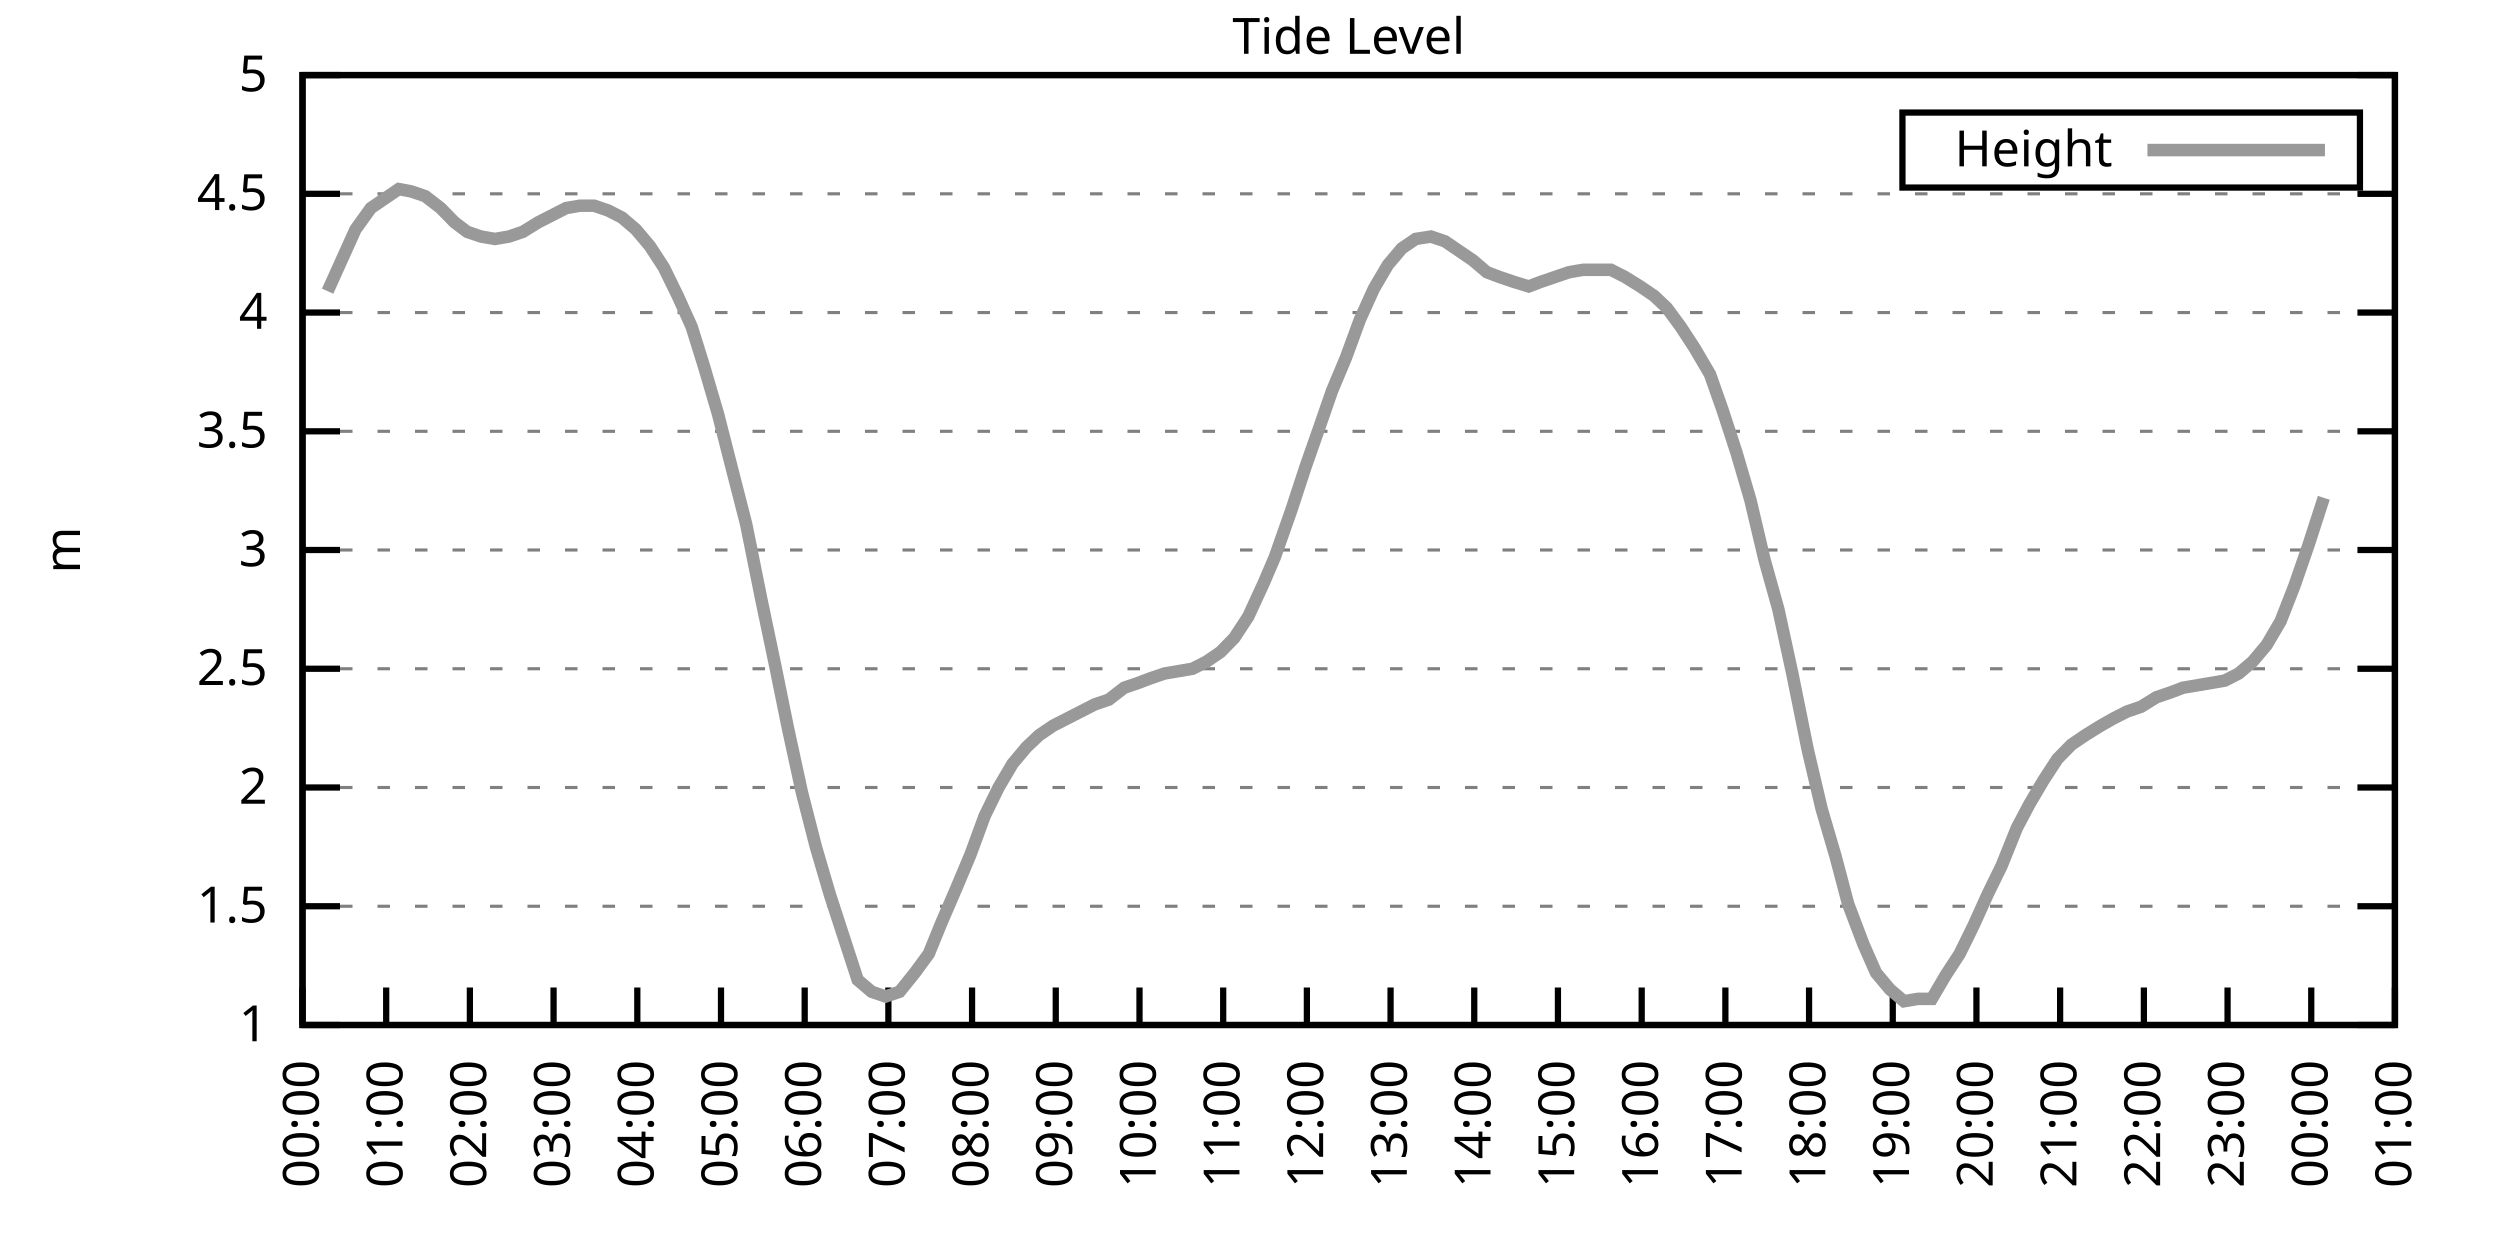
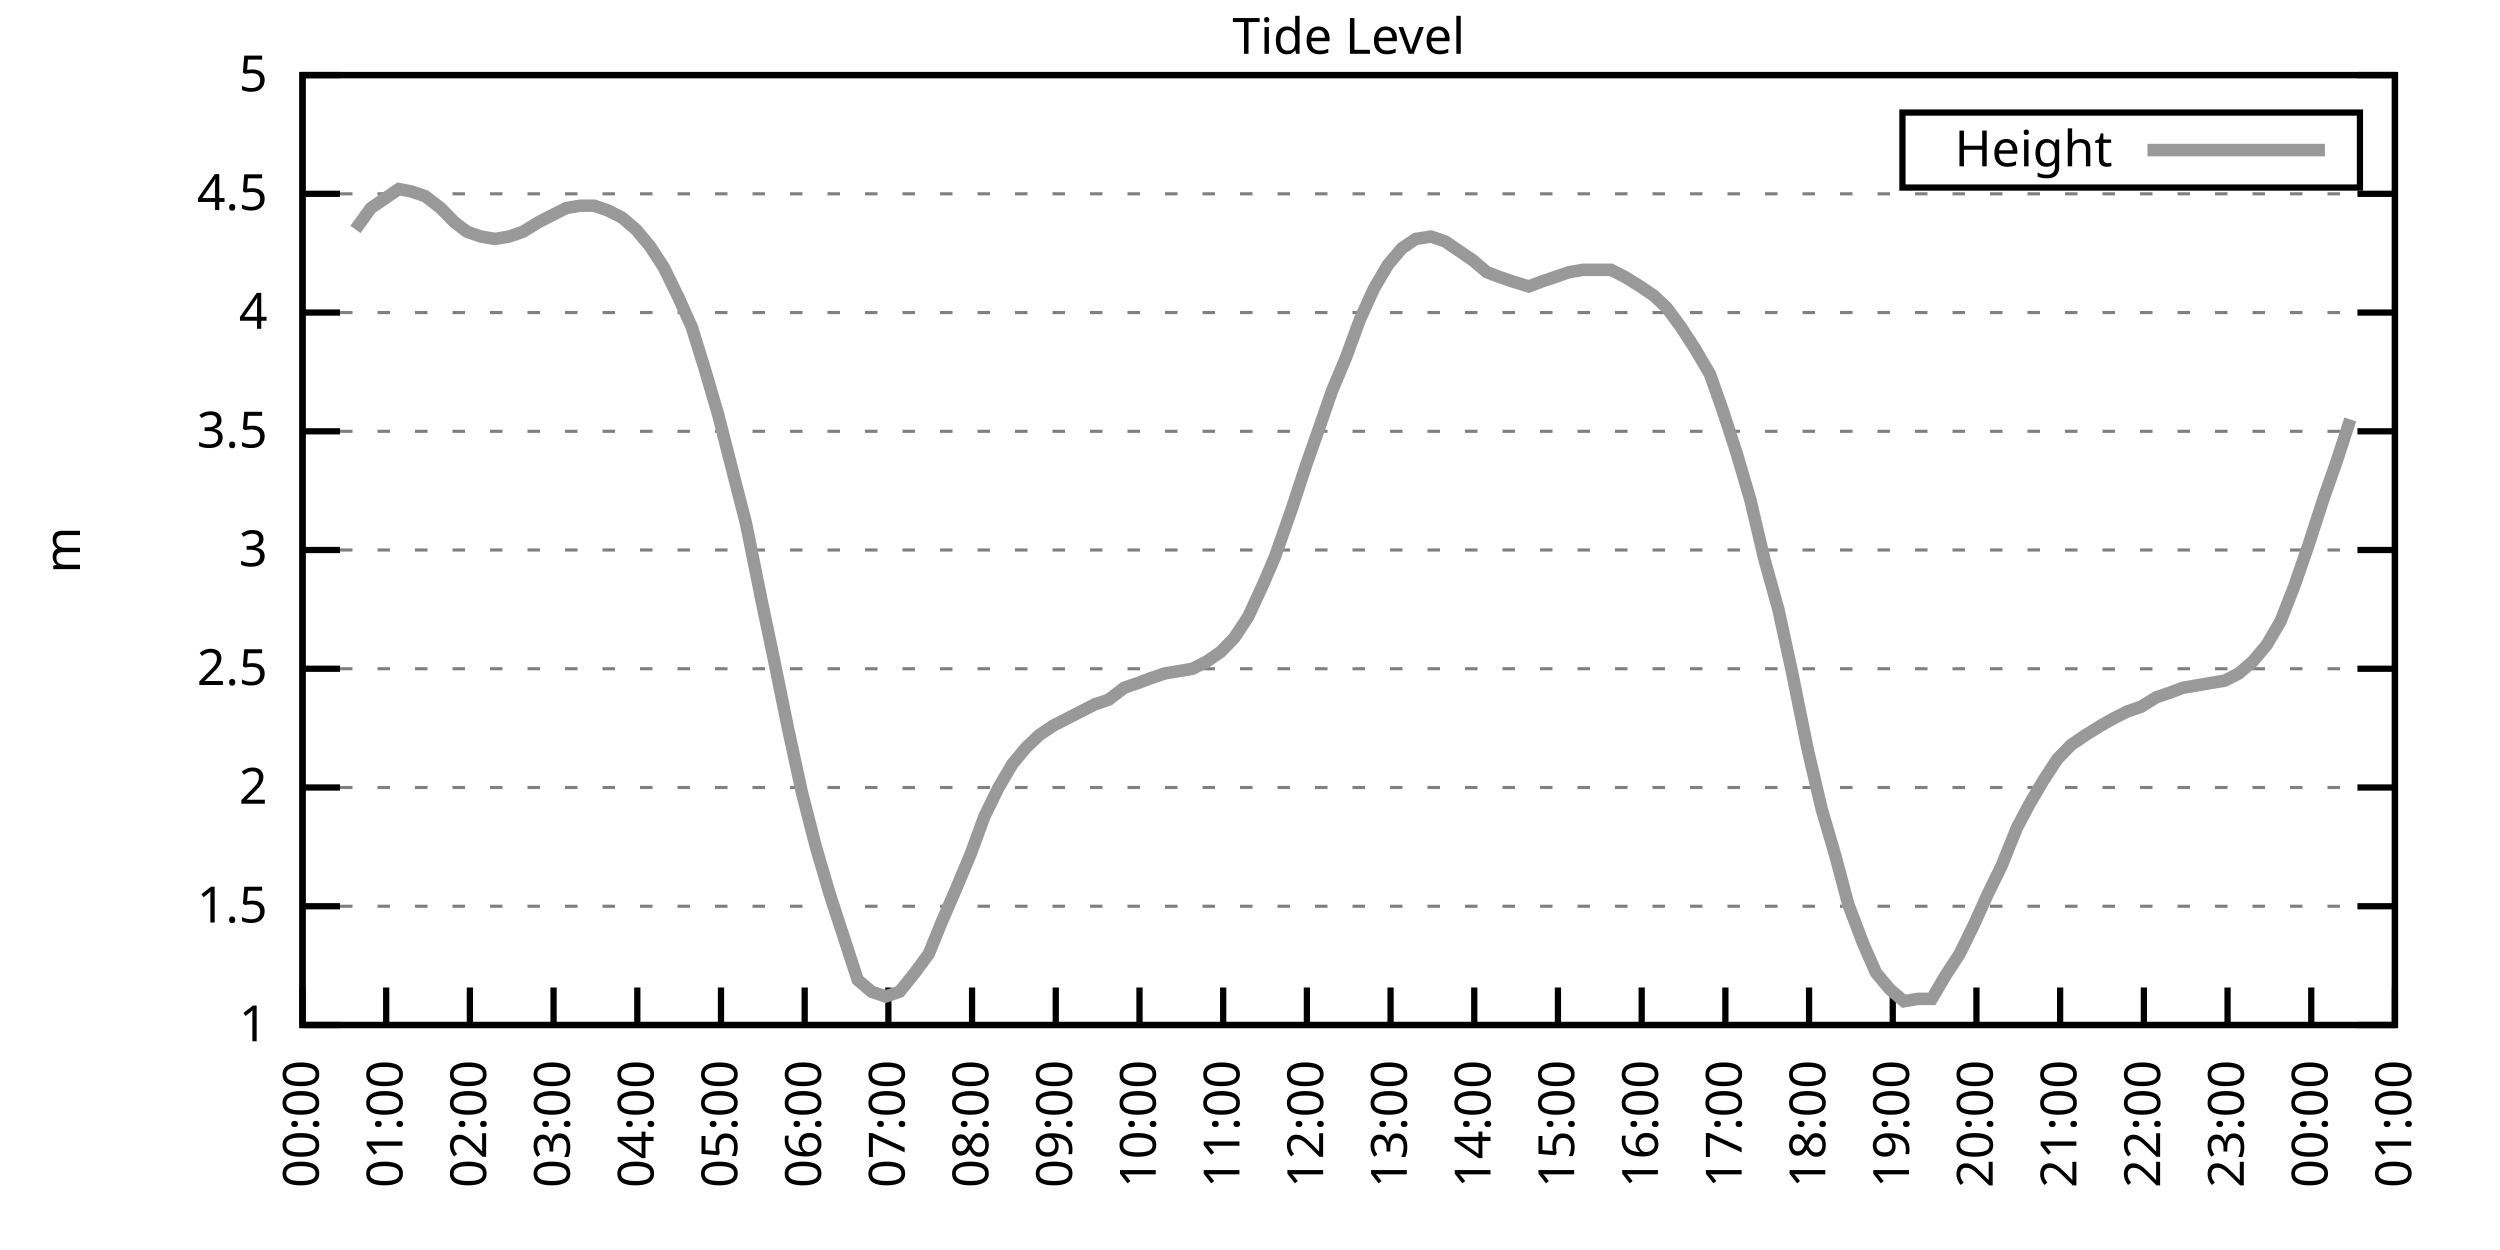
<svg xmlns="http://www.w3.org/2000/svg" xmlns:xlink="http://www.w3.org/1999/xlink" width="400" height="200" viewBox="0 0 400 200">
  <g id="gnuplot_canvas">
    <rect x="0" y="0" width="400" height="200" fill="none" />
    <defs>
      <circle id="gpDot" r="0.5" stroke-width="0.5" stroke="currentColor" />
      <path id="gpPt0" stroke-width="0.333" stroke="currentColor" d="M-1,0 h2 M0,-1 v2" />
      <path id="gpPt1" stroke-width="0.333" stroke="currentColor" d="M-1,-1 L1,1 M1,-1 L-1,1" />
      <path id="gpPt2" stroke-width="0.333" stroke="currentColor" d="M-1,0 L1,0 M0,-1 L0,1 M-1,-1 L1,1 M-1,1 L1,-1" />
      <rect id="gpPt3" stroke-width="0.333" stroke="currentColor" x="-1" y="-1" width="2" height="2" />
      <rect id="gpPt4" stroke-width="0.333" stroke="currentColor" fill="currentColor" x="-1" y="-1" width="2" height="2" />
      <circle id="gpPt5" stroke-width="0.333" stroke="currentColor" cx="0" cy="0" r="1" />
      <use xlink:href="#gpPt5" id="gpPt6" fill="currentColor" stroke="none" />
      <path id="gpPt7" stroke-width="0.333" stroke="currentColor" d="M0,-1.33 L-1.33,0.67 L1.33,0.67 z" />
      <use xlink:href="#gpPt7" id="gpPt8" fill="currentColor" stroke="none" />
      <use xlink:href="#gpPt7" id="gpPt9" stroke="currentColor" transform="rotate(180)" />
      <use xlink:href="#gpPt9" id="gpPt10" fill="currentColor" stroke="none" />
      <use xlink:href="#gpPt3" id="gpPt11" stroke="currentColor" transform="rotate(45)" />
      <use xlink:href="#gpPt11" id="gpPt12" fill="currentColor" stroke="none" />
      <path id="gpPt13" stroke-width="0.333" stroke="currentColor" d="M0,1.330 L1.265,0.411 L0.782,-1.067 L-0.782,-1.076 L-1.265,0.411 z" />
      <use xlink:href="#gpPt13" id="gpPt14" fill="currentColor" stroke="none" />
      <filter id="textbox" filterUnits="objectBoundingBox" x="0" y="0" height="1" width="1">
        <feFlood flood-color="white" flood-opacity="1" result="bgnd" />
        <feComposite in="SourceGraphic" in2="bgnd" operator="atop" />
      </filter>
      <filter id="greybox" filterUnits="objectBoundingBox" x="0" y="0" height="1" width="1">
        <feFlood flood-color="lightgrey" flood-opacity="1" result="grey" />
        <feComposite in="SourceGraphic" in2="grey" operator="atop" />
      </filter>
    </defs>
    <g fill="none" color="white" stroke="currentColor" stroke-width="1.00" stroke-linecap="butt" stroke-linejoin="miter">
</g>
    <g fill="none" color="black" stroke="currentColor" stroke-width="1.00" stroke-linecap="butt" stroke-linejoin="miter">
      <g stroke="none" shape-rendering="crispEdges">
        <polygon fill="rgb(255, 255, 255)" points="48.40,164.00 383.18,164.00 383.18,12.02 48.40,12.02 " />
      </g>
    </g>
    <g fill="none" color="black" stroke="currentColor" stroke-width="1.00" stroke-linecap="butt" stroke-linejoin="miter">
</g>
    <g fill="none" color="black" stroke="black" stroke-width="0.50" stroke-linecap="butt" stroke-linejoin="miter">
</g>
    <g fill="none" color="gray" stroke="currentColor" stroke-width="0.50" stroke-linecap="butt" stroke-linejoin="miter">
      <path stroke="gray" stroke-dasharray="2,4" class="gridline" d="M48.40,164.00 L383.19,164.00  " />
    </g>
    <g fill="none" color="gray" stroke="gray" stroke-width="1.00" stroke-linecap="butt" stroke-linejoin="miter">
</g>
    <g fill="none" color="black" stroke="currentColor" stroke-width="1.00" stroke-linecap="butt" stroke-linejoin="miter">
      <path stroke="black" d="M48.40,164.00 L54.40,164.00 M383.19,164.00 L377.19,164.00  " />
      <g transform="translate(42.80,166.60)" stroke="none" fill="black" font-family="Sans" font-size="8.00" text-anchor="end">
        <text>
          <tspan font-family="Sans"> 1</tspan>
        </text>
      </g>
    </g>
    <g fill="none" color="black" stroke="currentColor" stroke-width="1.00" stroke-linecap="butt" stroke-linejoin="miter">
</g>
    <g fill="none" color="black" stroke="black" stroke-width="0.50" stroke-linecap="butt" stroke-linejoin="miter">
</g>
    <g fill="none" color="gray" stroke="currentColor" stroke-width="0.50" stroke-linecap="butt" stroke-linejoin="miter">
      <path stroke="gray" stroke-dasharray="2,4" class="gridline" d="M48.40,145.00 L383.19,145.00  " />
    </g>
    <g fill="none" color="gray" stroke="gray" stroke-width="1.00" stroke-linecap="butt" stroke-linejoin="miter">
</g>
    <g fill="none" color="black" stroke="currentColor" stroke-width="1.00" stroke-linecap="butt" stroke-linejoin="miter">
      <path stroke="black" d="M48.40,145.00 L54.40,145.00 M383.19,145.00 L377.19,145.00  " />
      <g transform="translate(42.80,147.60)" stroke="none" fill="black" font-family="Sans" font-size="8.00" text-anchor="end">
        <text>
          <tspan font-family="Sans"> 1.5</tspan>
        </text>
      </g>
    </g>
    <g fill="none" color="black" stroke="currentColor" stroke-width="1.00" stroke-linecap="butt" stroke-linejoin="miter">
</g>
    <g fill="none" color="black" stroke="black" stroke-width="0.50" stroke-linecap="butt" stroke-linejoin="miter">
</g>
    <g fill="none" color="gray" stroke="currentColor" stroke-width="0.50" stroke-linecap="butt" stroke-linejoin="miter">
      <path stroke="gray" stroke-dasharray="2,4" class="gridline" d="M48.40,126.00 L383.19,126.00  " />
    </g>
    <g fill="none" color="gray" stroke="gray" stroke-width="1.00" stroke-linecap="butt" stroke-linejoin="miter">
</g>
    <g fill="none" color="black" stroke="currentColor" stroke-width="1.00" stroke-linecap="butt" stroke-linejoin="miter">
      <path stroke="black" d="M48.40,126.00 L54.40,126.00 M383.19,126.00 L377.19,126.00  " />
      <g transform="translate(42.80,128.60)" stroke="none" fill="black" font-family="Sans" font-size="8.00" text-anchor="end">
        <text>
          <tspan font-family="Sans"> 2</tspan>
        </text>
      </g>
    </g>
    <g fill="none" color="black" stroke="currentColor" stroke-width="1.00" stroke-linecap="butt" stroke-linejoin="miter">
</g>
    <g fill="none" color="black" stroke="black" stroke-width="0.50" stroke-linecap="butt" stroke-linejoin="miter">
</g>
    <g fill="none" color="gray" stroke="currentColor" stroke-width="0.50" stroke-linecap="butt" stroke-linejoin="miter">
      <path stroke="gray" stroke-dasharray="2,4" class="gridline" d="M48.40,107.00 L383.19,107.00  " />
    </g>
    <g fill="none" color="gray" stroke="gray" stroke-width="1.00" stroke-linecap="butt" stroke-linejoin="miter">
</g>
    <g fill="none" color="black" stroke="currentColor" stroke-width="1.00" stroke-linecap="butt" stroke-linejoin="miter">
      <path stroke="black" d="M48.40,107.00 L54.40,107.00 M383.19,107.00 L377.19,107.00  " />
      <g transform="translate(42.80,109.60)" stroke="none" fill="black" font-family="Sans" font-size="8.00" text-anchor="end">
        <text>
          <tspan font-family="Sans"> 2.5</tspan>
        </text>
      </g>
    </g>
    <g fill="none" color="black" stroke="currentColor" stroke-width="1.00" stroke-linecap="butt" stroke-linejoin="miter">
</g>
    <g fill="none" color="black" stroke="black" stroke-width="0.50" stroke-linecap="butt" stroke-linejoin="miter">
</g>
    <g fill="none" color="gray" stroke="currentColor" stroke-width="0.50" stroke-linecap="butt" stroke-linejoin="miter">
      <path stroke="gray" stroke-dasharray="2,4" class="gridline" d="M48.40,88.00 L383.19,88.00  " />
    </g>
    <g fill="none" color="gray" stroke="gray" stroke-width="1.00" stroke-linecap="butt" stroke-linejoin="miter">
</g>
    <g fill="none" color="black" stroke="currentColor" stroke-width="1.00" stroke-linecap="butt" stroke-linejoin="miter">
      <path stroke="black" d="M48.40,88.00 L54.40,88.00 M383.19,88.00 L377.19,88.00  " />
      <g transform="translate(42.80,90.60)" stroke="none" fill="black" font-family="Sans" font-size="8.00" text-anchor="end">
        <text>
          <tspan font-family="Sans"> 3</tspan>
        </text>
      </g>
    </g>
    <g fill="none" color="black" stroke="currentColor" stroke-width="1.00" stroke-linecap="butt" stroke-linejoin="miter">
</g>
    <g fill="none" color="black" stroke="black" stroke-width="0.50" stroke-linecap="butt" stroke-linejoin="miter">
</g>
    <g fill="none" color="gray" stroke="currentColor" stroke-width="0.50" stroke-linecap="butt" stroke-linejoin="miter">
      <path stroke="gray" stroke-dasharray="2,4" class="gridline" d="M48.40,69.01 L383.19,69.01  " />
    </g>
    <g fill="none" color="gray" stroke="gray" stroke-width="1.00" stroke-linecap="butt" stroke-linejoin="miter">
</g>
    <g fill="none" color="black" stroke="currentColor" stroke-width="1.00" stroke-linecap="butt" stroke-linejoin="miter">
      <path stroke="black" d="M48.40,69.01 L54.40,69.01 M383.19,69.01 L377.19,69.01  " />
      <g transform="translate(42.80,71.61)" stroke="none" fill="black" font-family="Sans" font-size="8.00" text-anchor="end">
        <text>
          <tspan font-family="Sans"> 3.5</tspan>
        </text>
      </g>
    </g>
    <g fill="none" color="black" stroke="currentColor" stroke-width="1.00" stroke-linecap="butt" stroke-linejoin="miter">
</g>
    <g fill="none" color="black" stroke="black" stroke-width="0.50" stroke-linecap="butt" stroke-linejoin="miter">
</g>
    <g fill="none" color="gray" stroke="currentColor" stroke-width="0.50" stroke-linecap="butt" stroke-linejoin="miter">
      <path stroke="gray" stroke-dasharray="2,4" class="gridline" d="M48.40,50.01 L383.19,50.01  " />
    </g>
    <g fill="none" color="gray" stroke="gray" stroke-width="1.00" stroke-linecap="butt" stroke-linejoin="miter">
</g>
    <g fill="none" color="black" stroke="currentColor" stroke-width="1.00" stroke-linecap="butt" stroke-linejoin="miter">
      <path stroke="black" d="M48.40,50.01 L54.40,50.01 M383.19,50.01 L377.19,50.01  " />
      <g transform="translate(42.80,52.61)" stroke="none" fill="black" font-family="Sans" font-size="8.00" text-anchor="end">
        <text>
          <tspan font-family="Sans"> 4</tspan>
        </text>
      </g>
    </g>
    <g fill="none" color="black" stroke="currentColor" stroke-width="1.00" stroke-linecap="butt" stroke-linejoin="miter">
</g>
    <g fill="none" color="black" stroke="black" stroke-width="0.50" stroke-linecap="butt" stroke-linejoin="miter">
</g>
    <g fill="none" color="gray" stroke="currentColor" stroke-width="0.50" stroke-linecap="butt" stroke-linejoin="miter">
      <path stroke="gray" stroke-dasharray="2,4" class="gridline" d="M48.40,31.01 L383.19,31.01  " />
    </g>
    <g fill="none" color="gray" stroke="gray" stroke-width="1.00" stroke-linecap="butt" stroke-linejoin="miter">
</g>
    <g fill="none" color="black" stroke="currentColor" stroke-width="1.00" stroke-linecap="butt" stroke-linejoin="miter">
      <path stroke="black" d="M48.40,31.01 L54.40,31.01 M383.19,31.01 L377.19,31.01  " />
      <g transform="translate(42.80,33.61)" stroke="none" fill="black" font-family="Sans" font-size="8.00" text-anchor="end">
        <text>
          <tspan font-family="Sans"> 4.5</tspan>
        </text>
      </g>
    </g>
    <g fill="none" color="black" stroke="currentColor" stroke-width="1.00" stroke-linecap="butt" stroke-linejoin="miter">
</g>
    <g fill="none" color="black" stroke="black" stroke-width="0.50" stroke-linecap="butt" stroke-linejoin="miter">
</g>
    <g fill="none" color="gray" stroke="currentColor" stroke-width="0.50" stroke-linecap="butt" stroke-linejoin="miter">
      <path stroke="gray" stroke-dasharray="2,4" class="gridline" d="M48.40,12.01 L383.19,12.01  " />
    </g>
    <g fill="none" color="gray" stroke="gray" stroke-width="1.00" stroke-linecap="butt" stroke-linejoin="miter">
</g>
    <g fill="none" color="black" stroke="currentColor" stroke-width="1.00" stroke-linecap="butt" stroke-linejoin="miter">
      <path stroke="black" d="M48.40,12.01 L54.40,12.01 M383.19,12.01 L377.19,12.01  " />
      <g transform="translate(42.80,14.61)" stroke="none" fill="black" font-family="Sans" font-size="8.00" text-anchor="end">
        <text>
          <tspan font-family="Sans"> 5</tspan>
        </text>
      </g>
    </g>
    <g fill="none" color="black" stroke="currentColor" stroke-width="1.00" stroke-linecap="butt" stroke-linejoin="miter">
      <path stroke="black" d="M48.40,164.00 L48.40,158.00  " />
      <g transform="translate(51.00,169.60) rotate(270.00)" stroke="none" fill="black" font-family="Sans" font-size="8.00" text-anchor="end">
        <text>
          <tspan font-family="Sans">00:00</tspan>
        </text>
      </g>
    </g>
    <g fill="none" color="black" stroke="currentColor" stroke-width="1.00" stroke-linecap="butt" stroke-linejoin="miter">
      <path stroke="black" d="M61.79,164.00 L61.79,158.00  " />
      <g transform="translate(64.39,169.60) rotate(270.00)" stroke="none" fill="black" font-family="Sans" font-size="8.00" text-anchor="end">
        <text>
          <tspan font-family="Sans">01:00</tspan>
        </text>
      </g>
    </g>
    <g fill="none" color="black" stroke="currentColor" stroke-width="1.00" stroke-linecap="butt" stroke-linejoin="miter">
      <path stroke="black" d="M75.18,164.00 L75.18,158.00  " />
      <g transform="translate(77.78,169.60) rotate(270.00)" stroke="none" fill="black" font-family="Sans" font-size="8.00" text-anchor="end">
        <text>
          <tspan font-family="Sans">02:00</tspan>
        </text>
      </g>
    </g>
    <g fill="none" color="black" stroke="currentColor" stroke-width="1.00" stroke-linecap="butt" stroke-linejoin="miter">
      <path stroke="black" d="M88.57,164.00 L88.57,158.00  " />
      <g transform="translate(91.17,169.60) rotate(270.00)" stroke="none" fill="black" font-family="Sans" font-size="8.00" text-anchor="end">
        <text>
          <tspan font-family="Sans">03:00</tspan>
        </text>
      </g>
    </g>
    <g fill="none" color="black" stroke="currentColor" stroke-width="1.00" stroke-linecap="butt" stroke-linejoin="miter">
      <path stroke="black" d="M101.97,164.00 L101.97,158.00  " />
      <g transform="translate(104.57,169.60) rotate(270.00)" stroke="none" fill="black" font-family="Sans" font-size="8.00" text-anchor="end">
        <text>
          <tspan font-family="Sans">04:00</tspan>
        </text>
      </g>
    </g>
    <g fill="none" color="black" stroke="currentColor" stroke-width="1.00" stroke-linecap="butt" stroke-linejoin="miter">
      <path stroke="black" d="M115.36,164.00 L115.36,158.00  " />
      <g transform="translate(117.96,169.60) rotate(270.00)" stroke="none" fill="black" font-family="Sans" font-size="8.00" text-anchor="end">
        <text>
          <tspan font-family="Sans">05:00</tspan>
        </text>
      </g>
    </g>
    <g fill="none" color="black" stroke="currentColor" stroke-width="1.00" stroke-linecap="butt" stroke-linejoin="miter">
      <path stroke="black" d="M128.75,164.00 L128.75,158.00  " />
      <g transform="translate(131.35,169.60) rotate(270.00)" stroke="none" fill="black" font-family="Sans" font-size="8.00" text-anchor="end">
        <text>
          <tspan font-family="Sans">06:00</tspan>
        </text>
      </g>
    </g>
    <g fill="none" color="black" stroke="currentColor" stroke-width="1.00" stroke-linecap="butt" stroke-linejoin="miter">
      <path stroke="black" d="M142.14,164.00 L142.14,158.00  " />
      <g transform="translate(144.74,169.60) rotate(270.00)" stroke="none" fill="black" font-family="Sans" font-size="8.00" text-anchor="end">
        <text>
          <tspan font-family="Sans">07:00</tspan>
        </text>
      </g>
    </g>
    <g fill="none" color="black" stroke="currentColor" stroke-width="1.00" stroke-linecap="butt" stroke-linejoin="miter">
      <path stroke="black" d="M155.53,164.00 L155.53,158.00  " />
      <g transform="translate(158.13,169.60) rotate(270.00)" stroke="none" fill="black" font-family="Sans" font-size="8.00" text-anchor="end">
        <text>
          <tspan font-family="Sans">08:00</tspan>
        </text>
      </g>
    </g>
    <g fill="none" color="black" stroke="currentColor" stroke-width="1.00" stroke-linecap="butt" stroke-linejoin="miter">
      <path stroke="black" d="M168.92,164.00 L168.92,158.00  " />
      <g transform="translate(171.52,169.60) rotate(270.00)" stroke="none" fill="black" font-family="Sans" font-size="8.00" text-anchor="end">
        <text>
          <tspan font-family="Sans">09:00</tspan>
        </text>
      </g>
    </g>
    <g fill="none" color="black" stroke="currentColor" stroke-width="1.00" stroke-linecap="butt" stroke-linejoin="miter">
      <path stroke="black" d="M182.32,164.00 L182.32,158.00  " />
      <g transform="translate(184.92,169.60) rotate(270.00)" stroke="none" fill="black" font-family="Sans" font-size="8.00" text-anchor="end">
        <text>
          <tspan font-family="Sans">10:00</tspan>
        </text>
      </g>
    </g>
    <g fill="none" color="black" stroke="currentColor" stroke-width="1.00" stroke-linecap="butt" stroke-linejoin="miter">
      <path stroke="black" d="M195.71,164.00 L195.71,158.00  " />
      <g transform="translate(198.31,169.60) rotate(270.00)" stroke="none" fill="black" font-family="Sans" font-size="8.00" text-anchor="end">
        <text>
          <tspan font-family="Sans">11:00</tspan>
        </text>
      </g>
    </g>
    <g fill="none" color="black" stroke="currentColor" stroke-width="1.00" stroke-linecap="butt" stroke-linejoin="miter">
      <path stroke="black" d="M209.10,164.00 L209.10,158.00  " />
      <g transform="translate(211.70,169.60) rotate(270.00)" stroke="none" fill="black" font-family="Sans" font-size="8.00" text-anchor="end">
        <text>
          <tspan font-family="Sans">12:00</tspan>
        </text>
      </g>
    </g>
    <g fill="none" color="black" stroke="currentColor" stroke-width="1.00" stroke-linecap="butt" stroke-linejoin="miter">
      <path stroke="black" d="M222.49,164.00 L222.49,158.00  " />
      <g transform="translate(225.09,169.60) rotate(270.00)" stroke="none" fill="black" font-family="Sans" font-size="8.00" text-anchor="end">
        <text>
          <tspan font-family="Sans">13:00</tspan>
        </text>
      </g>
    </g>
    <g fill="none" color="black" stroke="currentColor" stroke-width="1.00" stroke-linecap="butt" stroke-linejoin="miter">
      <path stroke="black" d="M235.88,164.00 L235.88,158.00  " />
      <g transform="translate(238.48,169.60) rotate(270.00)" stroke="none" fill="black" font-family="Sans" font-size="8.00" text-anchor="end">
        <text>
          <tspan font-family="Sans">14:00</tspan>
        </text>
      </g>
    </g>
    <g fill="none" color="black" stroke="currentColor" stroke-width="1.00" stroke-linecap="butt" stroke-linejoin="miter">
      <path stroke="black" d="M249.27,164.00 L249.27,158.00  " />
      <g transform="translate(251.87,169.60) rotate(270.00)" stroke="none" fill="black" font-family="Sans" font-size="8.00" text-anchor="end">
        <text>
          <tspan font-family="Sans">15:00</tspan>
        </text>
      </g>
    </g>
    <g fill="none" color="black" stroke="currentColor" stroke-width="1.00" stroke-linecap="butt" stroke-linejoin="miter">
      <path stroke="black" d="M262.67,164.00 L262.67,158.00  " />
      <g transform="translate(265.27,169.60) rotate(270.00)" stroke="none" fill="black" font-family="Sans" font-size="8.00" text-anchor="end">
        <text>
          <tspan font-family="Sans">16:00</tspan>
        </text>
      </g>
    </g>
    <g fill="none" color="black" stroke="currentColor" stroke-width="1.00" stroke-linecap="butt" stroke-linejoin="miter">
      <path stroke="black" d="M276.06,164.00 L276.06,158.00  " />
      <g transform="translate(278.66,169.60) rotate(270.00)" stroke="none" fill="black" font-family="Sans" font-size="8.00" text-anchor="end">
        <text>
          <tspan font-family="Sans">17:00</tspan>
        </text>
      </g>
    </g>
    <g fill="none" color="black" stroke="currentColor" stroke-width="1.00" stroke-linecap="butt" stroke-linejoin="miter">
      <path stroke="black" d="M289.45,164.00 L289.45,158.00  " />
      <g transform="translate(292.05,169.60) rotate(270.00)" stroke="none" fill="black" font-family="Sans" font-size="8.00" text-anchor="end">
        <text>
          <tspan font-family="Sans">18:00</tspan>
        </text>
      </g>
    </g>
    <g fill="none" color="black" stroke="currentColor" stroke-width="1.00" stroke-linecap="butt" stroke-linejoin="miter">
      <path stroke="black" d="M302.84,164.00 L302.84,158.00  " />
      <g transform="translate(305.44,169.60) rotate(270.00)" stroke="none" fill="black" font-family="Sans" font-size="8.00" text-anchor="end">
        <text>
          <tspan font-family="Sans">19:00</tspan>
        </text>
      </g>
    </g>
    <g fill="none" color="black" stroke="currentColor" stroke-width="1.00" stroke-linecap="butt" stroke-linejoin="miter">
      <path stroke="black" d="M316.23,164.00 L316.23,158.00  " />
      <g transform="translate(318.83,169.60) rotate(270.00)" stroke="none" fill="black" font-family="Sans" font-size="8.00" text-anchor="end">
        <text>
          <tspan font-family="Sans">20:00</tspan>
        </text>
      </g>
    </g>
    <g fill="none" color="black" stroke="currentColor" stroke-width="1.00" stroke-linecap="butt" stroke-linejoin="miter">
      <path stroke="black" d="M329.62,164.00 L329.62,158.00  " />
      <g transform="translate(332.22,169.60) rotate(270.00)" stroke="none" fill="black" font-family="Sans" font-size="8.00" text-anchor="end">
        <text>
          <tspan font-family="Sans">21:00</tspan>
        </text>
      </g>
    </g>
    <g fill="none" color="black" stroke="currentColor" stroke-width="1.00" stroke-linecap="butt" stroke-linejoin="miter">
      <path stroke="black" d="M343.02,164.00 L343.02,158.00  " />
      <g transform="translate(345.62,169.60) rotate(270.00)" stroke="none" fill="black" font-family="Sans" font-size="8.00" text-anchor="end">
        <text>
          <tspan font-family="Sans">22:00</tspan>
        </text>
      </g>
    </g>
    <g fill="none" color="black" stroke="currentColor" stroke-width="1.00" stroke-linecap="butt" stroke-linejoin="miter">
      <path stroke="black" d="M356.41,164.00 L356.41,158.00  " />
      <g transform="translate(359.01,169.60) rotate(270.00)" stroke="none" fill="black" font-family="Sans" font-size="8.00" text-anchor="end">
        <text>
          <tspan font-family="Sans">23:00</tspan>
        </text>
      </g>
    </g>
    <g fill="none" color="black" stroke="currentColor" stroke-width="1.00" stroke-linecap="butt" stroke-linejoin="miter">
      <path stroke="black" d="M369.80,164.00 L369.80,158.00  " />
      <g transform="translate(372.40,169.60) rotate(270.00)" stroke="none" fill="black" font-family="Sans" font-size="8.00" text-anchor="end">
        <text>
          <tspan font-family="Sans">00:00</tspan>
        </text>
      </g>
    </g>
    <g fill="none" color="black" stroke="currentColor" stroke-width="1.00" stroke-linecap="butt" stroke-linejoin="miter">
      <path stroke="black" d="M383.19,164.00 L383.19,158.00  " />
      <g transform="translate(385.79,169.60) rotate(270.00)" stroke="none" fill="black" font-family="Sans" font-size="8.00" text-anchor="end">
        <text>
          <tspan font-family="Sans">01:00</tspan>
        </text>
      </g>
    </g>
    <g fill="none" color="black" stroke="currentColor" stroke-width="1.00" stroke-linecap="butt" stroke-linejoin="miter">
</g>
    <g fill="none" color="black" stroke="currentColor" stroke-width="1.00" stroke-linecap="butt" stroke-linejoin="miter">
      <path stroke="black" d="M48.40,12.01 L48.40,164.00 L383.19,164.00 L383.19,12.01 L48.40,12.01 Z  " />
    </g>
    <g fill="none" color="black" stroke="currentColor" stroke-width="1.00" stroke-linecap="butt" stroke-linejoin="miter">
</g>
    <g fill="none" color="black" stroke="currentColor" stroke-width="1.00" stroke-linecap="butt" stroke-linejoin="miter">
      <path stroke="black" d="M304.39,30.01 L304.39,18.01 L377.59,18.01 L377.59,30.01 L304.39,30.01 Z  " />
    </g>
    <g id="Tide_level_plot_1">
      <g fill="none" color="white" stroke="black" stroke-width="2.00" stroke-linecap="butt" stroke-linejoin="miter">
</g>
      <g fill="none" color="black" stroke="currentColor" stroke-width="2.00" stroke-linecap="butt" stroke-linejoin="miter">
        <g transform="translate(337.99,26.61)" stroke="none" fill="black" font-family="Sans" font-size="8.00" text-anchor="end">
          <text>
            <tspan font-family="Sans">Height</tspan>
          </text>
        </g>
      </g>
      <g fill="none" color="black" stroke="currentColor" stroke-width="2.00" stroke-linecap="butt" stroke-linejoin="miter">
-         <path stroke="rgb(153, 153, 153)" d="M343.59,24.01 L371.99,24.01 M52.42,46.59 L54.65,41.65 L56.88,36.71 L59.34,33.29 L61.57,31.77 L63.80,30.25   L65.81,30.63 L68.04,31.39 L70.50,33.29 L72.73,35.57 L74.74,37.09 L76.97,37.85 L79.20,38.23 L81.43,37.85   L83.66,37.09 L86.12,35.57 L88.35,34.43 L90.58,33.29 L92.82,32.91 L95.05,32.91 L97.28,33.67 L99.51,34.81   L101.74,36.71 L103.98,39.37 L106.21,42.79 L108.44,47.35 L110.67,52.29 L112.68,58.75 L114.91,66.35 L117.14,75.09   L119.38,83.83 L121.83,95.98 L124.06,106.62 L126.07,116.50 L128.30,126.76 L130.54,135.50 L132.77,143.10 L135.00,149.94   L137.23,156.78 L139.46,158.68 L141.69,159.44 L143.93,158.68 L146.38,155.64 L148.61,152.60 L150.62,147.66 L153.08,141.96   L155.31,136.64 L157.54,130.56 L159.77,126.00 L162.01,122.20 L164.24,119.54 L166.25,117.64 L168.48,116.12 L170.71,114.98   L172.94,113.84 L175.17,112.70 L177.41,111.94 L179.86,110.04 L182.09,109.28 L184.10,108.52 L186.33,107.76 L188.57,107.38   L190.80,107.00 L193.03,105.86 L195.26,104.34 L197.49,102.06 L199.73,98.64 L202.18,93.32 L203.97,89.14 L206.64,81.55   L208.88,74.71 L210.88,69.01 L213.12,62.55 L215.35,57.23 L217.58,51.15 L219.81,46.21 L222.04,42.41 L224.28,39.75   L226.51,38.23 L228.96,37.85 L231.20,38.61 L233.43,40.13 L235.66,41.65 L237.89,43.55 L239.90,44.31 L242.13,45.07   L244.59,45.83 L246.60,45.07 L248.83,44.31 L251.06,43.55 L253.29,43.17 L255.75,43.17 L257.76,43.17 L259.99,44.31   L262.44,45.83 L264.67,47.35 L266.68,49.25 L268.92,52.29 L271.15,55.71 L273.60,59.89 L275.61,65.59 L277.84,72.43   L280.07,80.03 L282.31,89.52 L284.54,97.50 L286.77,107.76 L289.23,119.92 L291.46,129.42 L293.69,137.02 L295.70,144.62   L298.15,151.08 L300.16,155.64 L302.39,158.30 L304.63,160.20 L306.86,159.82 L309.09,159.82 L311.32,156.02 L313.55,152.60   L315.79,148.04 L318.02,143.10 L320.25,138.54 L322.70,132.46 L324.71,128.66 L326.95,124.86 L329.18,121.44 L331.41,119.16   L333.64,117.64 L336.10,116.12 L338.10,114.98 L340.34,113.84 L342.57,113.08 L345.02,111.56 L347.26,110.80 L349.26,110.04   L351.50,109.66 L353.73,109.28 L355.96,108.90 L358.19,107.76 L360.42,105.86 L362.66,103.20 L364.89,99.40 L367.12,93.70   L369.35,87.25 L371.81,79.65  " />
+         <path stroke="rgb(153, 153, 153)" d="M343.59,24.01 L371.99,24.01 M56.88,36.71 L59.34,33.29 L61.57,31.77 L63.80,30.25 L65.81,30.63 L68.04,31.39   L70.50,33.29 L72.73,35.57 L74.74,37.09 L76.97,37.85 L79.20,38.23 L81.43,37.85 L83.66,37.09 L86.12,35.57   L88.35,34.43 L90.58,33.29 L92.82,32.91 L95.05,32.91 L97.28,33.67 L99.51,34.81 L101.74,36.71 L103.98,39.37   L106.21,42.79 L108.44,47.35 L110.67,52.29 L112.68,58.75 L114.91,66.35 L117.14,75.09 L119.38,83.83 L121.83,95.98   L124.06,106.62 L126.07,116.50 L128.30,126.76 L130.54,135.50 L132.77,143.10 L135.00,149.94 L137.23,156.78 L139.46,158.68   L141.69,159.44 L143.93,158.68 L146.38,155.64 L148.61,152.60 L150.62,147.66 L153.08,141.96 L155.31,136.64 L157.54,130.56   L159.77,126.00 L162.01,122.20 L164.24,119.54 L166.25,117.64 L168.48,116.12 L170.71,114.98 L172.94,113.84 L175.17,112.70   L177.41,111.94 L179.86,110.04 L182.09,109.28 L184.10,108.52 L186.33,107.76 L188.57,107.38 L190.80,107.00 L193.03,105.86   L195.26,104.34 L197.49,102.06 L199.73,98.64 L202.18,93.32 L203.97,89.14 L206.64,81.55 L208.88,74.71 L210.88,69.01   L213.12,62.55 L215.35,57.23 L217.58,51.15 L219.81,46.21 L222.04,42.41 L224.28,39.75 L226.51,38.23 L228.96,37.85   L231.20,38.61 L233.43,40.13 L235.66,41.65 L237.89,43.55 L239.90,44.31 L242.13,45.07 L244.59,45.83 L246.60,45.07   L248.83,44.31 L251.06,43.55 L253.29,43.17 L255.75,43.17 L257.76,43.17 L259.99,44.31 L262.44,45.83 L264.67,47.35   L266.68,49.25 L268.92,52.29 L271.15,55.71 L273.60,59.89 L275.61,65.59 L277.84,72.43 L280.07,80.03 L282.31,89.52   L284.54,97.50 L286.77,107.76 L289.23,119.92 L291.46,129.42 L293.69,137.02 L295.70,144.62 L298.15,151.08 L300.16,155.64   L302.39,158.30 L304.63,160.20 L306.86,159.82 L309.09,159.82 L311.32,156.02 L313.55,152.60 L315.79,148.04 L318.02,143.10   L320.25,138.54 L322.70,132.46 L324.71,128.66 L326.95,124.86 L329.18,121.44 L331.41,119.16 L333.64,117.64 L336.10,116.12   L338.10,114.98 L340.34,113.84 L342.57,113.08 L345.02,111.56 L347.26,110.80 L349.26,110.04 L351.50,109.66 L353.73,109.28   L355.96,108.90 L358.19,107.76 L360.42,105.86 L362.66,103.20 L364.89,99.40 L367.12,93.70 L369.35,87.25 L371.81,79.65   L373.82,73.95 L376.05,67.11  " />
      </g>
    </g>
    <g fill="none" color="black" stroke="currentColor" stroke-width="2.00" stroke-linecap="butt" stroke-linejoin="miter">
</g>
    <g fill="none" color="black" stroke="black" stroke-width="1.00" stroke-linecap="butt" stroke-linejoin="miter">
</g>
    <g fill="none" color="black" stroke="currentColor" stroke-width="1.00" stroke-linecap="butt" stroke-linejoin="miter">
      <path stroke="black" d="M48.40,12.01 L48.40,164.00 L383.19,164.00 L383.19,12.01 L48.40,12.01 Z  " />
      <g transform="translate(12.80,88.01) rotate(270.00)" stroke="none" fill="black" font-family="Sans" font-size="8.00" text-anchor="middle">
        <text>
          <tspan font-family="Sans">m</tspan>
        </text>
      </g>
    </g>
    <g fill="none" color="black" stroke="currentColor" stroke-width="1.00" stroke-linecap="butt" stroke-linejoin="miter">
</g>
    <g fill="none" color="black" stroke="currentColor" stroke-width="1.00" stroke-linecap="butt" stroke-linejoin="miter">
      <g transform="translate(215.79,8.61)" stroke="none" fill="black" font-family="Sans" font-size="8.00" text-anchor="middle">
        <text>
          <tspan font-family="Sans">Tide Level</tspan>
        </text>
      </g>
    </g>
    <g fill="none" color="black" stroke="currentColor" stroke-width="1.00" stroke-linecap="butt" stroke-linejoin="miter">
</g>
  </g>
</svg>
